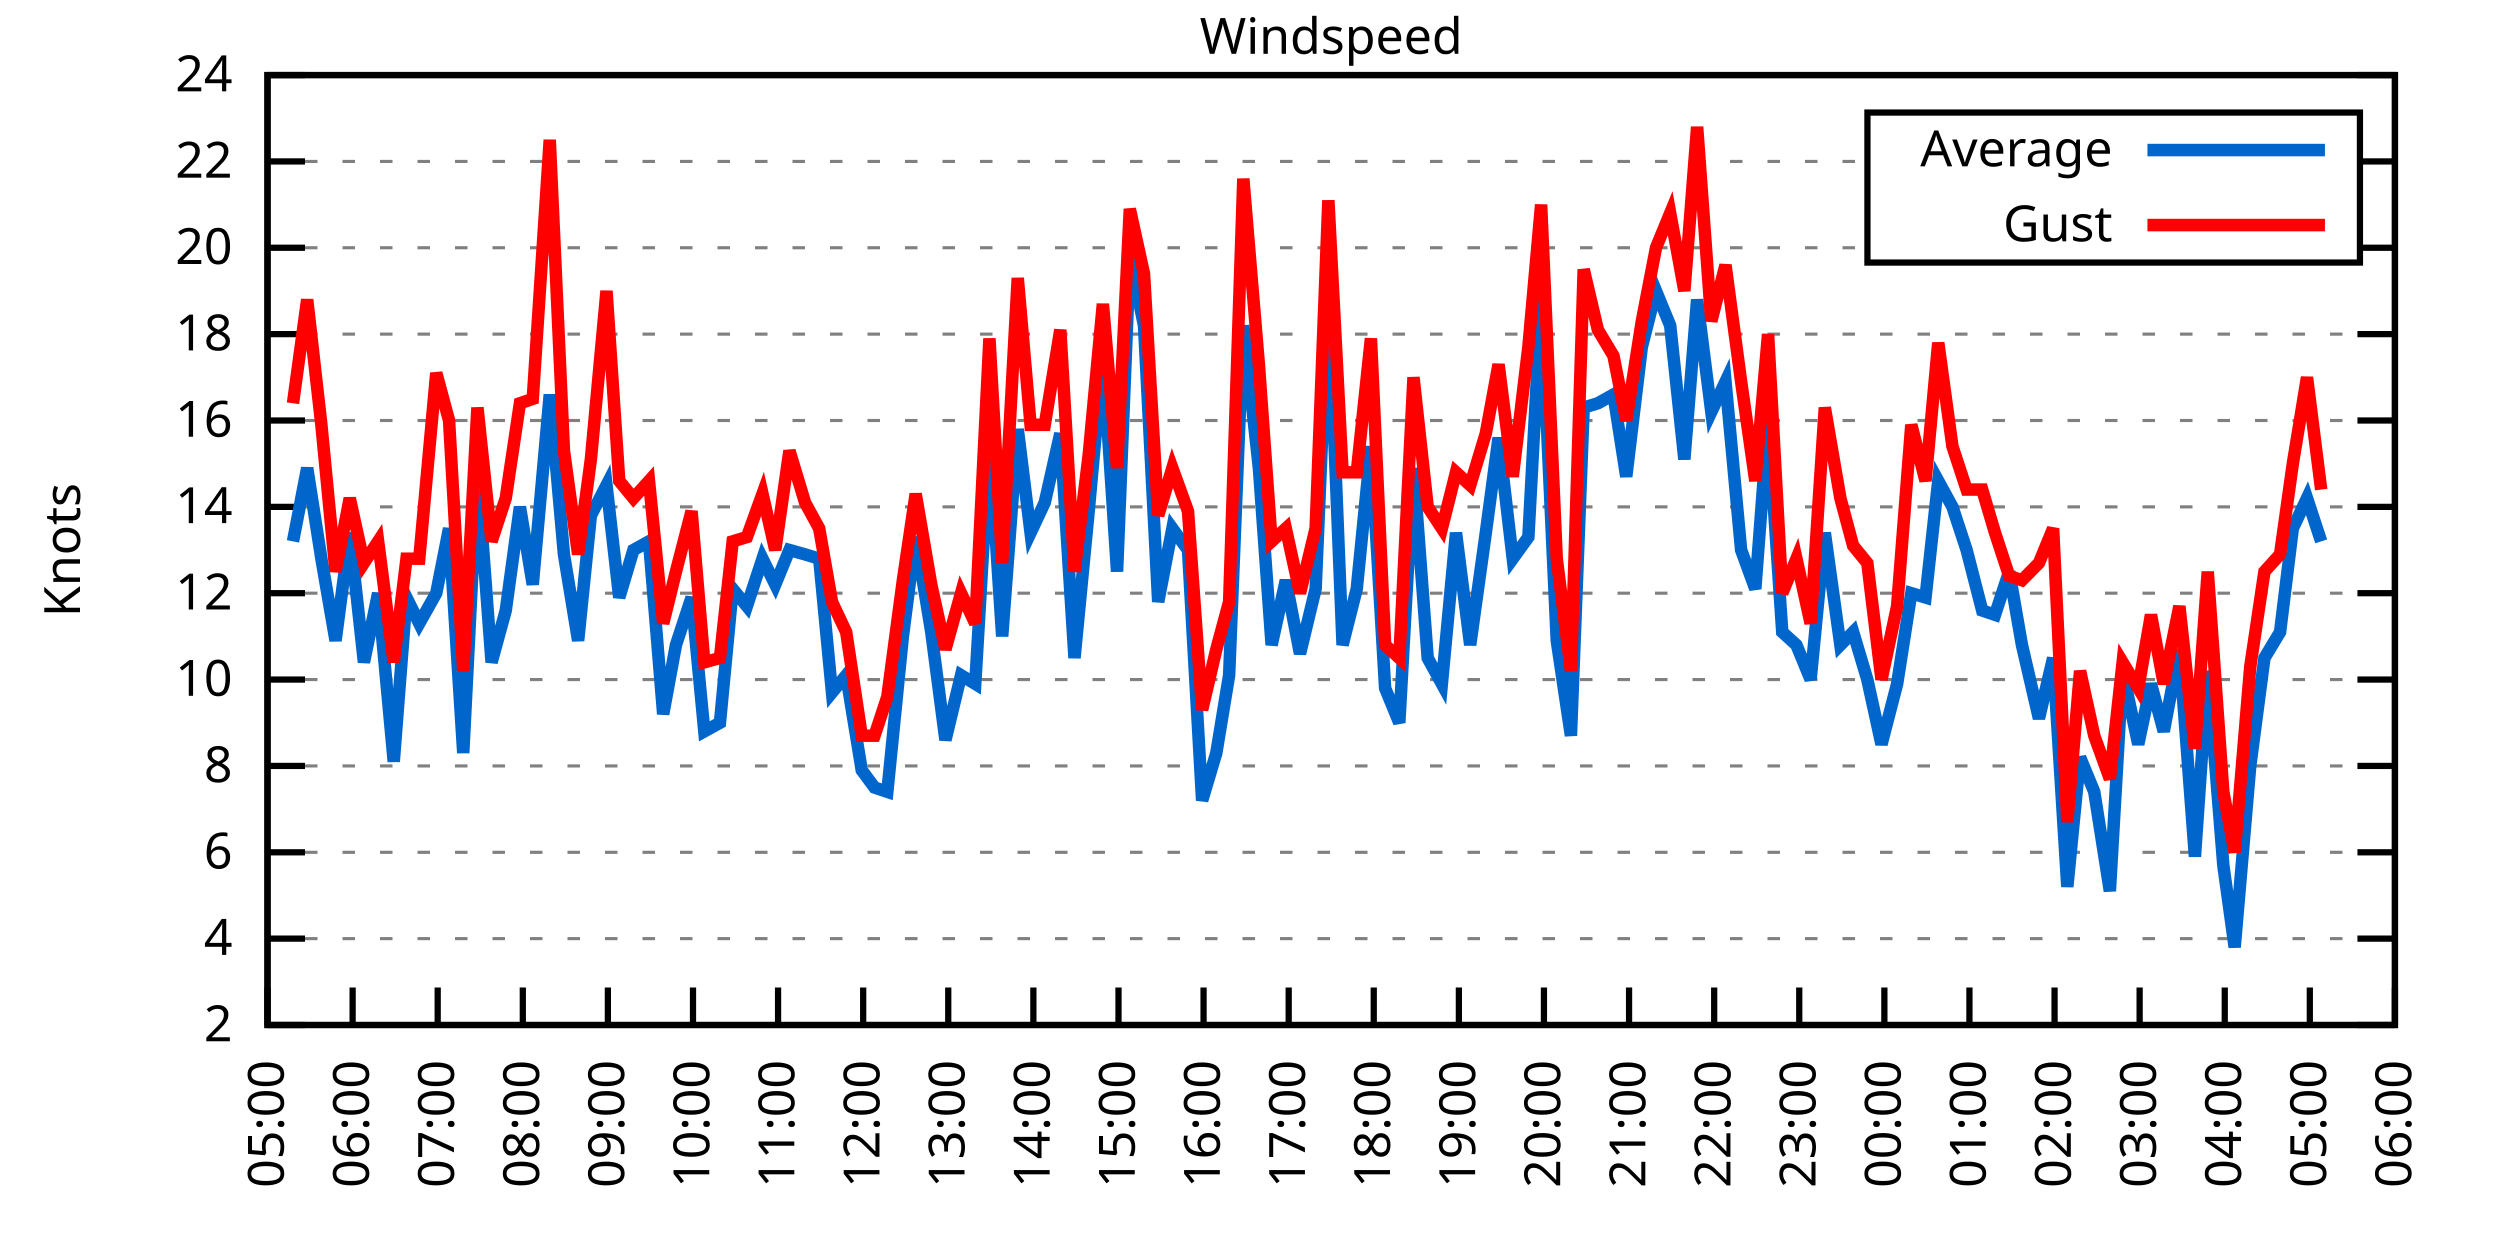
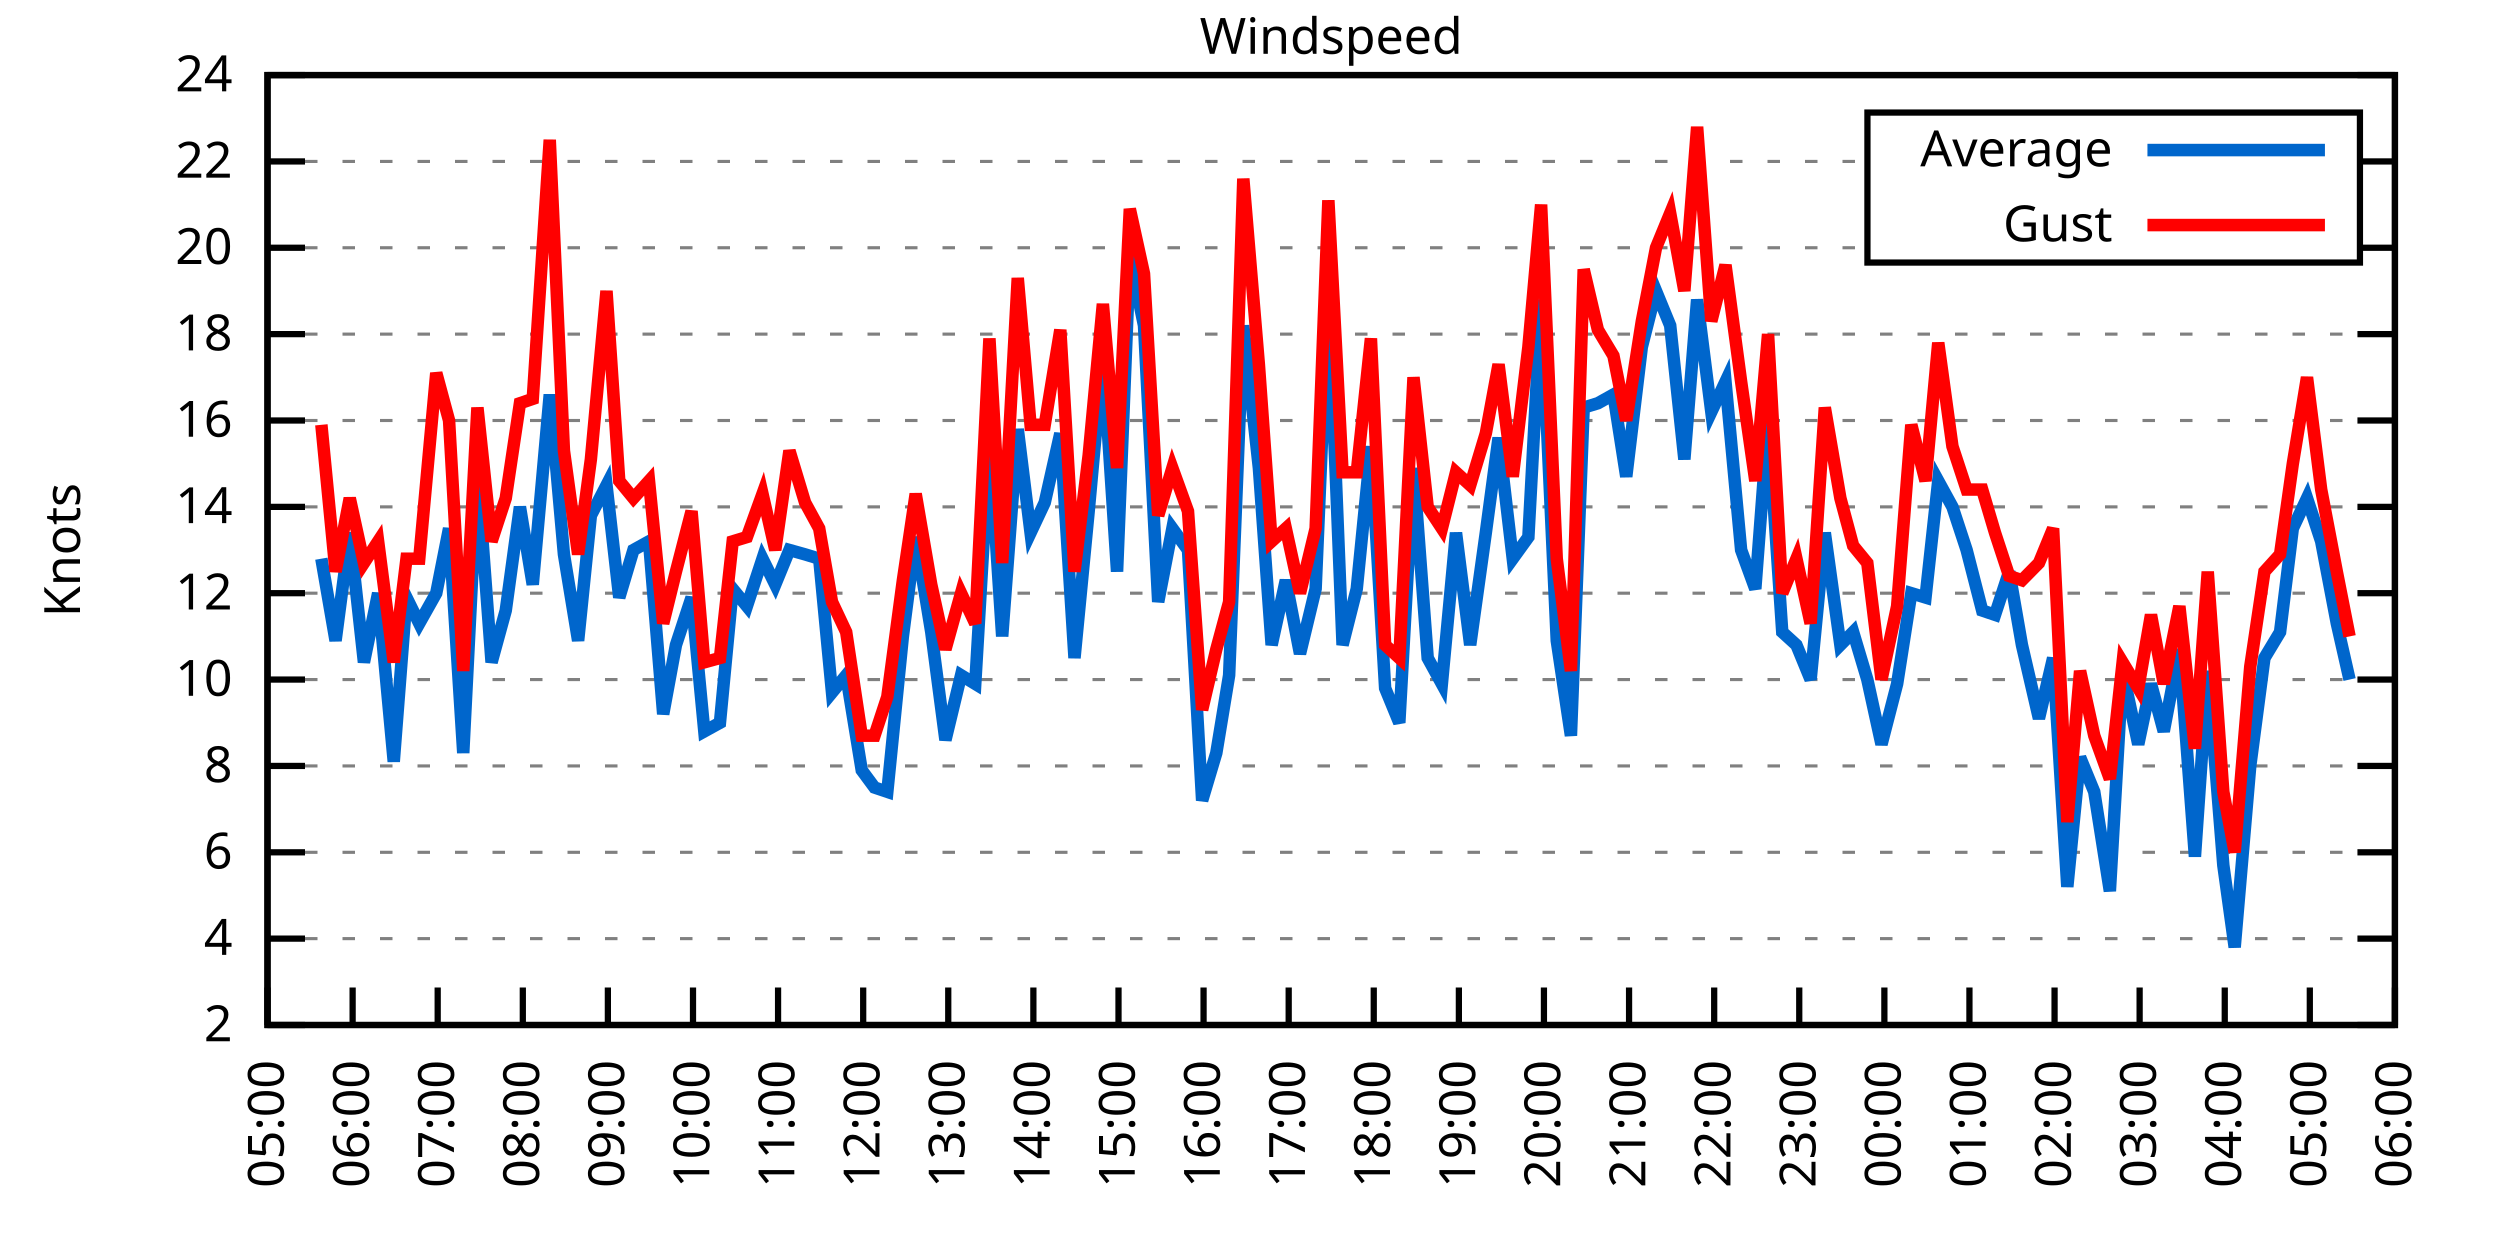
<svg xmlns="http://www.w3.org/2000/svg" xmlns:xlink="http://www.w3.org/1999/xlink" width="400" height="200" viewBox="0 0 400 200">
  <g id="gnuplot_canvas">
    <rect x="0" y="0" width="400" height="200" fill="none" />
    <defs>
      <circle id="gpDot" r="0.5" stroke-width="0.5" stroke="currentColor" />
      <path id="gpPt0" stroke-width="0.333" stroke="currentColor" d="M-1,0 h2 M0,-1 v2" />
      <path id="gpPt1" stroke-width="0.333" stroke="currentColor" d="M-1,-1 L1,1 M1,-1 L-1,1" />
      <path id="gpPt2" stroke-width="0.333" stroke="currentColor" d="M-1,0 L1,0 M0,-1 L0,1 M-1,-1 L1,1 M-1,1 L1,-1" />
      <rect id="gpPt3" stroke-width="0.333" stroke="currentColor" x="-1" y="-1" width="2" height="2" />
      <rect id="gpPt4" stroke-width="0.333" stroke="currentColor" fill="currentColor" x="-1" y="-1" width="2" height="2" />
      <circle id="gpPt5" stroke-width="0.333" stroke="currentColor" cx="0" cy="0" r="1" />
      <use xlink:href="#gpPt5" id="gpPt6" fill="currentColor" stroke="none" />
      <path id="gpPt7" stroke-width="0.333" stroke="currentColor" d="M0,-1.33 L-1.33,0.67 L1.33,0.67 z" />
      <use xlink:href="#gpPt7" id="gpPt8" fill="currentColor" stroke="none" />
      <use xlink:href="#gpPt7" id="gpPt9" stroke="currentColor" transform="rotate(180)" />
      <use xlink:href="#gpPt9" id="gpPt10" fill="currentColor" stroke="none" />
      <use xlink:href="#gpPt3" id="gpPt11" stroke="currentColor" transform="rotate(45)" />
      <use xlink:href="#gpPt11" id="gpPt12" fill="currentColor" stroke="none" />
      <path id="gpPt13" stroke-width="0.333" stroke="currentColor" d="M0,1.330 L1.265,0.411 L0.782,-1.067 L-0.782,-1.076 L-1.265,0.411 z" />
      <use xlink:href="#gpPt13" id="gpPt14" fill="currentColor" stroke="none" />
      <filter id="textbox" filterUnits="objectBoundingBox" x="0" y="0" height="1" width="1">
        <feFlood flood-color="white" flood-opacity="1" result="bgnd" />
        <feComposite in="SourceGraphic" in2="bgnd" operator="atop" />
      </filter>
      <filter id="greybox" filterUnits="objectBoundingBox" x="0" y="0" height="1" width="1">
        <feFlood flood-color="lightgrey" flood-opacity="1" result="grey" />
        <feComposite in="SourceGraphic" in2="grey" operator="atop" />
      </filter>
    </defs>
    <g fill="none" color="white" stroke="currentColor" stroke-width="1.00" stroke-linecap="butt" stroke-linejoin="miter">
</g>
    <g fill="none" color="black" stroke="currentColor" stroke-width="1.00" stroke-linecap="butt" stroke-linejoin="miter">
      <g stroke="none" shape-rendering="crispEdges">
        <polygon fill="rgb(255, 255, 255)" points="42.80,164.00 383.18,164.00 383.18,12.02 42.80,12.02 " />
      </g>
    </g>
    <g fill="none" color="black" stroke="currentColor" stroke-width="1.00" stroke-linecap="butt" stroke-linejoin="miter">
</g>
    <g fill="none" color="black" stroke="black" stroke-width="0.50" stroke-linecap="butt" stroke-linejoin="miter">
</g>
    <g fill="none" color="gray" stroke="currentColor" stroke-width="0.50" stroke-linecap="butt" stroke-linejoin="miter">
      <path stroke="gray" stroke-dasharray="2,4" class="gridline" d="M42.80,164.00 L383.19,164.00  " />
    </g>
    <g fill="none" color="gray" stroke="gray" stroke-width="1.00" stroke-linecap="butt" stroke-linejoin="miter">
</g>
    <g fill="none" color="black" stroke="currentColor" stroke-width="1.00" stroke-linecap="butt" stroke-linejoin="miter">
      <path stroke="black" d="M42.80,164.00 L48.80,164.00 M383.19,164.00 L377.19,164.00  " />
      <g transform="translate(37.20,166.60)" stroke="none" fill="black" font-family="Sans" font-size="8.00" text-anchor="end">
        <text>
          <tspan font-family="Sans"> 2</tspan>
        </text>
      </g>
    </g>
    <g fill="none" color="black" stroke="currentColor" stroke-width="1.00" stroke-linecap="butt" stroke-linejoin="miter">
</g>
    <g fill="none" color="black" stroke="black" stroke-width="0.50" stroke-linecap="butt" stroke-linejoin="miter">
</g>
    <g fill="none" color="gray" stroke="currentColor" stroke-width="0.50" stroke-linecap="butt" stroke-linejoin="miter">
      <path stroke="gray" stroke-dasharray="2,4" class="gridline" d="M42.80,150.18 L383.19,150.18  " />
    </g>
    <g fill="none" color="gray" stroke="gray" stroke-width="1.00" stroke-linecap="butt" stroke-linejoin="miter">
</g>
    <g fill="none" color="black" stroke="currentColor" stroke-width="1.00" stroke-linecap="butt" stroke-linejoin="miter">
      <path stroke="black" d="M42.80,150.18 L48.80,150.18 M383.19,150.18 L377.19,150.18  " />
      <g transform="translate(37.20,152.78)" stroke="none" fill="black" font-family="Sans" font-size="8.00" text-anchor="end">
        <text>
          <tspan font-family="Sans"> 4</tspan>
        </text>
      </g>
    </g>
    <g fill="none" color="black" stroke="currentColor" stroke-width="1.00" stroke-linecap="butt" stroke-linejoin="miter">
</g>
    <g fill="none" color="black" stroke="black" stroke-width="0.50" stroke-linecap="butt" stroke-linejoin="miter">
</g>
    <g fill="none" color="gray" stroke="currentColor" stroke-width="0.50" stroke-linecap="butt" stroke-linejoin="miter">
      <path stroke="gray" stroke-dasharray="2,4" class="gridline" d="M42.80,136.37 L383.19,136.37  " />
    </g>
    <g fill="none" color="gray" stroke="gray" stroke-width="1.00" stroke-linecap="butt" stroke-linejoin="miter">
</g>
    <g fill="none" color="black" stroke="currentColor" stroke-width="1.00" stroke-linecap="butt" stroke-linejoin="miter">
      <path stroke="black" d="M42.80,136.37 L48.80,136.37 M383.19,136.37 L377.19,136.37  " />
      <g transform="translate(37.20,138.97)" stroke="none" fill="black" font-family="Sans" font-size="8.00" text-anchor="end">
        <text>
          <tspan font-family="Sans"> 6</tspan>
        </text>
      </g>
    </g>
    <g fill="none" color="black" stroke="currentColor" stroke-width="1.00" stroke-linecap="butt" stroke-linejoin="miter">
</g>
    <g fill="none" color="black" stroke="black" stroke-width="0.50" stroke-linecap="butt" stroke-linejoin="miter">
</g>
    <g fill="none" color="gray" stroke="currentColor" stroke-width="0.50" stroke-linecap="butt" stroke-linejoin="miter">
      <path stroke="gray" stroke-dasharray="2,4" class="gridline" d="M42.80,122.55 L383.19,122.55  " />
    </g>
    <g fill="none" color="gray" stroke="gray" stroke-width="1.00" stroke-linecap="butt" stroke-linejoin="miter">
</g>
    <g fill="none" color="black" stroke="currentColor" stroke-width="1.00" stroke-linecap="butt" stroke-linejoin="miter">
      <path stroke="black" d="M42.80,122.55 L48.80,122.55 M383.19,122.55 L377.19,122.55  " />
      <g transform="translate(37.20,125.15)" stroke="none" fill="black" font-family="Sans" font-size="8.00" text-anchor="end">
        <text>
          <tspan font-family="Sans"> 8</tspan>
        </text>
      </g>
    </g>
    <g fill="none" color="black" stroke="currentColor" stroke-width="1.00" stroke-linecap="butt" stroke-linejoin="miter">
</g>
    <g fill="none" color="black" stroke="black" stroke-width="0.50" stroke-linecap="butt" stroke-linejoin="miter">
</g>
    <g fill="none" color="gray" stroke="currentColor" stroke-width="0.50" stroke-linecap="butt" stroke-linejoin="miter">
      <path stroke="gray" stroke-dasharray="2,4" class="gridline" d="M42.80,108.73 L383.19,108.73  " />
    </g>
    <g fill="none" color="gray" stroke="gray" stroke-width="1.00" stroke-linecap="butt" stroke-linejoin="miter">
</g>
    <g fill="none" color="black" stroke="currentColor" stroke-width="1.00" stroke-linecap="butt" stroke-linejoin="miter">
      <path stroke="black" d="M42.80,108.73 L48.80,108.73 M383.19,108.73 L377.19,108.73  " />
      <g transform="translate(37.20,111.33)" stroke="none" fill="black" font-family="Sans" font-size="8.00" text-anchor="end">
        <text>
          <tspan font-family="Sans"> 10</tspan>
        </text>
      </g>
    </g>
    <g fill="none" color="black" stroke="currentColor" stroke-width="1.00" stroke-linecap="butt" stroke-linejoin="miter">
</g>
    <g fill="none" color="black" stroke="black" stroke-width="0.50" stroke-linecap="butt" stroke-linejoin="miter">
</g>
    <g fill="none" color="gray" stroke="currentColor" stroke-width="0.50" stroke-linecap="butt" stroke-linejoin="miter">
      <path stroke="gray" stroke-dasharray="2,4" class="gridline" d="M42.80,94.91 L383.19,94.91  " />
    </g>
    <g fill="none" color="gray" stroke="gray" stroke-width="1.00" stroke-linecap="butt" stroke-linejoin="miter">
</g>
    <g fill="none" color="black" stroke="currentColor" stroke-width="1.00" stroke-linecap="butt" stroke-linejoin="miter">
      <path stroke="black" d="M42.80,94.91 L48.80,94.91 M383.19,94.91 L377.19,94.91  " />
      <g transform="translate(37.20,97.51)" stroke="none" fill="black" font-family="Sans" font-size="8.00" text-anchor="end">
        <text>
          <tspan font-family="Sans"> 12</tspan>
        </text>
      </g>
    </g>
    <g fill="none" color="black" stroke="currentColor" stroke-width="1.00" stroke-linecap="butt" stroke-linejoin="miter">
</g>
    <g fill="none" color="black" stroke="black" stroke-width="0.50" stroke-linecap="butt" stroke-linejoin="miter">
</g>
    <g fill="none" color="gray" stroke="currentColor" stroke-width="0.50" stroke-linecap="butt" stroke-linejoin="miter">
      <path stroke="gray" stroke-dasharray="2,4" class="gridline" d="M42.80,81.10 L383.19,81.10  " />
    </g>
    <g fill="none" color="gray" stroke="gray" stroke-width="1.00" stroke-linecap="butt" stroke-linejoin="miter">
</g>
    <g fill="none" color="black" stroke="currentColor" stroke-width="1.00" stroke-linecap="butt" stroke-linejoin="miter">
      <path stroke="black" d="M42.80,81.10 L48.80,81.10 M383.19,81.10 L377.19,81.10  " />
      <g transform="translate(37.20,83.70)" stroke="none" fill="black" font-family="Sans" font-size="8.00" text-anchor="end">
        <text>
          <tspan font-family="Sans"> 14</tspan>
        </text>
      </g>
    </g>
    <g fill="none" color="black" stroke="currentColor" stroke-width="1.00" stroke-linecap="butt" stroke-linejoin="miter">
</g>
    <g fill="none" color="black" stroke="black" stroke-width="0.50" stroke-linecap="butt" stroke-linejoin="miter">
</g>
    <g fill="none" color="gray" stroke="currentColor" stroke-width="0.50" stroke-linecap="butt" stroke-linejoin="miter">
      <path stroke="gray" stroke-dasharray="2,4" class="gridline" d="M42.80,67.28 L383.19,67.28  " />
    </g>
    <g fill="none" color="gray" stroke="gray" stroke-width="1.00" stroke-linecap="butt" stroke-linejoin="miter">
</g>
    <g fill="none" color="black" stroke="currentColor" stroke-width="1.00" stroke-linecap="butt" stroke-linejoin="miter">
      <path stroke="black" d="M42.80,67.28 L48.80,67.28 M383.19,67.28 L377.19,67.28  " />
      <g transform="translate(37.20,69.88)" stroke="none" fill="black" font-family="Sans" font-size="8.00" text-anchor="end">
        <text>
          <tspan font-family="Sans"> 16</tspan>
        </text>
      </g>
    </g>
    <g fill="none" color="black" stroke="currentColor" stroke-width="1.00" stroke-linecap="butt" stroke-linejoin="miter">
</g>
    <g fill="none" color="black" stroke="black" stroke-width="0.50" stroke-linecap="butt" stroke-linejoin="miter">
</g>
    <g fill="none" color="gray" stroke="currentColor" stroke-width="0.50" stroke-linecap="butt" stroke-linejoin="miter">
      <path stroke="gray" stroke-dasharray="2,4" class="gridline" d="M42.80,53.46 L383.19,53.46  " />
    </g>
    <g fill="none" color="gray" stroke="gray" stroke-width="1.00" stroke-linecap="butt" stroke-linejoin="miter">
</g>
    <g fill="none" color="black" stroke="currentColor" stroke-width="1.00" stroke-linecap="butt" stroke-linejoin="miter">
      <path stroke="black" d="M42.80,53.46 L48.80,53.46 M383.19,53.46 L377.19,53.46  " />
      <g transform="translate(37.20,56.06)" stroke="none" fill="black" font-family="Sans" font-size="8.00" text-anchor="end">
        <text>
          <tspan font-family="Sans"> 18</tspan>
        </text>
      </g>
    </g>
    <g fill="none" color="black" stroke="currentColor" stroke-width="1.00" stroke-linecap="butt" stroke-linejoin="miter">
</g>
    <g fill="none" color="black" stroke="black" stroke-width="0.50" stroke-linecap="butt" stroke-linejoin="miter">
</g>
    <g fill="none" color="gray" stroke="currentColor" stroke-width="0.50" stroke-linecap="butt" stroke-linejoin="miter">
      <path stroke="gray" stroke-dasharray="2,4" class="gridline" d="M42.80,39.64 L298.79,39.64 M377.59,39.64 L383.19,39.64  " />
    </g>
    <g fill="none" color="gray" stroke="gray" stroke-width="1.00" stroke-linecap="butt" stroke-linejoin="miter">
</g>
    <g fill="none" color="black" stroke="currentColor" stroke-width="1.00" stroke-linecap="butt" stroke-linejoin="miter">
      <path stroke="black" d="M42.80,39.64 L48.80,39.64 M383.19,39.64 L377.19,39.64  " />
      <g transform="translate(37.20,42.24)" stroke="none" fill="black" font-family="Sans" font-size="8.00" text-anchor="end">
        <text>
          <tspan font-family="Sans"> 20</tspan>
        </text>
      </g>
    </g>
    <g fill="none" color="black" stroke="currentColor" stroke-width="1.00" stroke-linecap="butt" stroke-linejoin="miter">
</g>
    <g fill="none" color="black" stroke="black" stroke-width="0.50" stroke-linecap="butt" stroke-linejoin="miter">
</g>
    <g fill="none" color="gray" stroke="currentColor" stroke-width="0.50" stroke-linecap="butt" stroke-linejoin="miter">
      <path stroke="gray" stroke-dasharray="2,4" class="gridline" d="M42.80,25.83 L298.79,25.83 M377.59,25.83 L383.19,25.83  " />
    </g>
    <g fill="none" color="gray" stroke="gray" stroke-width="1.00" stroke-linecap="butt" stroke-linejoin="miter">
</g>
    <g fill="none" color="black" stroke="currentColor" stroke-width="1.00" stroke-linecap="butt" stroke-linejoin="miter">
      <path stroke="black" d="M42.80,25.83 L48.80,25.83 M383.19,25.83 L377.19,25.83  " />
      <g transform="translate(37.20,28.43)" stroke="none" fill="black" font-family="Sans" font-size="8.00" text-anchor="end">
        <text>
          <tspan font-family="Sans"> 22</tspan>
        </text>
      </g>
    </g>
    <g fill="none" color="black" stroke="currentColor" stroke-width="1.00" stroke-linecap="butt" stroke-linejoin="miter">
</g>
    <g fill="none" color="black" stroke="black" stroke-width="0.50" stroke-linecap="butt" stroke-linejoin="miter">
</g>
    <g fill="none" color="gray" stroke="currentColor" stroke-width="0.50" stroke-linecap="butt" stroke-linejoin="miter">
      <path stroke="gray" stroke-dasharray="2,4" class="gridline" d="M42.80,12.01 L383.19,12.01  " />
    </g>
    <g fill="none" color="gray" stroke="gray" stroke-width="1.00" stroke-linecap="butt" stroke-linejoin="miter">
</g>
    <g fill="none" color="black" stroke="currentColor" stroke-width="1.00" stroke-linecap="butt" stroke-linejoin="miter">
      <path stroke="black" d="M42.80,12.01 L48.80,12.01 M383.19,12.01 L377.19,12.01  " />
      <g transform="translate(37.20,14.61)" stroke="none" fill="black" font-family="Sans" font-size="8.00" text-anchor="end">
        <text>
          <tspan font-family="Sans"> 24</tspan>
        </text>
      </g>
    </g>
    <g fill="none" color="black" stroke="currentColor" stroke-width="1.00" stroke-linecap="butt" stroke-linejoin="miter">
      <path stroke="black" d="M42.80,164.00 L42.80,158.00  " />
      <g transform="translate(45.40,169.60) rotate(270.00)" stroke="none" fill="black" font-family="Sans" font-size="8.00" text-anchor="end">
        <text>
          <tspan font-family="Sans">05:00</tspan>
        </text>
      </g>
    </g>
    <g fill="none" color="black" stroke="currentColor" stroke-width="1.00" stroke-linecap="butt" stroke-linejoin="miter">
      <path stroke="black" d="M56.42,164.00 L56.42,158.00  " />
      <g transform="translate(59.02,169.60) rotate(270.00)" stroke="none" fill="black" font-family="Sans" font-size="8.00" text-anchor="end">
        <text>
          <tspan font-family="Sans">06:00</tspan>
        </text>
      </g>
    </g>
    <g fill="none" color="black" stroke="currentColor" stroke-width="1.00" stroke-linecap="butt" stroke-linejoin="miter">
      <path stroke="black" d="M70.03,164.00 L70.03,158.00  " />
      <g transform="translate(72.63,169.60) rotate(270.00)" stroke="none" fill="black" font-family="Sans" font-size="8.00" text-anchor="end">
        <text>
          <tspan font-family="Sans">07:00</tspan>
        </text>
      </g>
    </g>
    <g fill="none" color="black" stroke="currentColor" stroke-width="1.00" stroke-linecap="butt" stroke-linejoin="miter">
      <path stroke="black" d="M83.65,164.00 L83.65,158.00  " />
      <g transform="translate(86.25,169.60) rotate(270.00)" stroke="none" fill="black" font-family="Sans" font-size="8.00" text-anchor="end">
        <text>
          <tspan font-family="Sans">08:00</tspan>
        </text>
      </g>
    </g>
    <g fill="none" color="black" stroke="currentColor" stroke-width="1.00" stroke-linecap="butt" stroke-linejoin="miter">
      <path stroke="black" d="M97.26,164.00 L97.26,158.00  " />
      <g transform="translate(99.86,169.60) rotate(270.00)" stroke="none" fill="black" font-family="Sans" font-size="8.00" text-anchor="end">
        <text>
          <tspan font-family="Sans">09:00</tspan>
        </text>
      </g>
    </g>
    <g fill="none" color="black" stroke="currentColor" stroke-width="1.00" stroke-linecap="butt" stroke-linejoin="miter">
      <path stroke="black" d="M110.88,164.00 L110.88,158.00  " />
      <g transform="translate(113.48,169.60) rotate(270.00)" stroke="none" fill="black" font-family="Sans" font-size="8.00" text-anchor="end">
        <text>
          <tspan font-family="Sans">10:00</tspan>
        </text>
      </g>
    </g>
    <g fill="none" color="black" stroke="currentColor" stroke-width="1.00" stroke-linecap="butt" stroke-linejoin="miter">
      <path stroke="black" d="M124.49,164.00 L124.49,158.00  " />
      <g transform="translate(127.09,169.60) rotate(270.00)" stroke="none" fill="black" font-family="Sans" font-size="8.00" text-anchor="end">
        <text>
          <tspan font-family="Sans">11:00</tspan>
        </text>
      </g>
    </g>
    <g fill="none" color="black" stroke="currentColor" stroke-width="1.00" stroke-linecap="butt" stroke-linejoin="miter">
      <path stroke="black" d="M138.11,164.00 L138.11,158.00  " />
      <g transform="translate(140.71,169.60) rotate(270.00)" stroke="none" fill="black" font-family="Sans" font-size="8.00" text-anchor="end">
        <text>
          <tspan font-family="Sans">12:00</tspan>
        </text>
      </g>
    </g>
    <g fill="none" color="black" stroke="currentColor" stroke-width="1.00" stroke-linecap="butt" stroke-linejoin="miter">
      <path stroke="black" d="M151.72,164.00 L151.72,158.00  " />
      <g transform="translate(154.32,169.60) rotate(270.00)" stroke="none" fill="black" font-family="Sans" font-size="8.00" text-anchor="end">
        <text>
          <tspan font-family="Sans">13:00</tspan>
        </text>
      </g>
    </g>
    <g fill="none" color="black" stroke="currentColor" stroke-width="1.00" stroke-linecap="butt" stroke-linejoin="miter">
      <path stroke="black" d="M165.34,164.00 L165.34,158.00  " />
      <g transform="translate(167.94,169.60) rotate(270.00)" stroke="none" fill="black" font-family="Sans" font-size="8.00" text-anchor="end">
        <text>
          <tspan font-family="Sans">14:00</tspan>
        </text>
      </g>
    </g>
    <g fill="none" color="black" stroke="currentColor" stroke-width="1.00" stroke-linecap="butt" stroke-linejoin="miter">
      <path stroke="black" d="M178.96,164.00 L178.96,158.00  " />
      <g transform="translate(181.56,169.60) rotate(270.00)" stroke="none" fill="black" font-family="Sans" font-size="8.00" text-anchor="end">
        <text>
          <tspan font-family="Sans">15:00</tspan>
        </text>
      </g>
    </g>
    <g fill="none" color="black" stroke="currentColor" stroke-width="1.00" stroke-linecap="butt" stroke-linejoin="miter">
      <path stroke="black" d="M192.57,164.00 L192.57,158.00  " />
      <g transform="translate(195.17,169.60) rotate(270.00)" stroke="none" fill="black" font-family="Sans" font-size="8.00" text-anchor="end">
        <text>
          <tspan font-family="Sans">16:00</tspan>
        </text>
      </g>
    </g>
    <g fill="none" color="black" stroke="currentColor" stroke-width="1.00" stroke-linecap="butt" stroke-linejoin="miter">
      <path stroke="black" d="M206.19,164.00 L206.19,158.00  " />
      <g transform="translate(208.79,169.60) rotate(270.00)" stroke="none" fill="black" font-family="Sans" font-size="8.00" text-anchor="end">
        <text>
          <tspan font-family="Sans">17:00</tspan>
        </text>
      </g>
    </g>
    <g fill="none" color="black" stroke="currentColor" stroke-width="1.00" stroke-linecap="butt" stroke-linejoin="miter">
      <path stroke="black" d="M219.80,164.00 L219.80,158.00  " />
      <g transform="translate(222.40,169.60) rotate(270.00)" stroke="none" fill="black" font-family="Sans" font-size="8.00" text-anchor="end">
        <text>
          <tspan font-family="Sans">18:00</tspan>
        </text>
      </g>
    </g>
    <g fill="none" color="black" stroke="currentColor" stroke-width="1.00" stroke-linecap="butt" stroke-linejoin="miter">
      <path stroke="black" d="M233.42,164.00 L233.42,158.00  " />
      <g transform="translate(236.02,169.60) rotate(270.00)" stroke="none" fill="black" font-family="Sans" font-size="8.00" text-anchor="end">
        <text>
          <tspan font-family="Sans">19:00</tspan>
        </text>
      </g>
    </g>
    <g fill="none" color="black" stroke="currentColor" stroke-width="1.00" stroke-linecap="butt" stroke-linejoin="miter">
      <path stroke="black" d="M247.03,164.00 L247.03,158.00  " />
      <g transform="translate(249.63,169.60) rotate(270.00)" stroke="none" fill="black" font-family="Sans" font-size="8.00" text-anchor="end">
        <text>
          <tspan font-family="Sans">20:00</tspan>
        </text>
      </g>
    </g>
    <g fill="none" color="black" stroke="currentColor" stroke-width="1.00" stroke-linecap="butt" stroke-linejoin="miter">
      <path stroke="black" d="M260.65,164.00 L260.65,158.00  " />
      <g transform="translate(263.25,169.60) rotate(270.00)" stroke="none" fill="black" font-family="Sans" font-size="8.00" text-anchor="end">
        <text>
          <tspan font-family="Sans">21:00</tspan>
        </text>
      </g>
    </g>
    <g fill="none" color="black" stroke="currentColor" stroke-width="1.00" stroke-linecap="butt" stroke-linejoin="miter">
      <path stroke="black" d="M274.27,164.00 L274.27,158.00  " />
      <g transform="translate(276.87,169.60) rotate(270.00)" stroke="none" fill="black" font-family="Sans" font-size="8.00" text-anchor="end">
        <text>
          <tspan font-family="Sans">22:00</tspan>
        </text>
      </g>
    </g>
    <g fill="none" color="black" stroke="currentColor" stroke-width="1.00" stroke-linecap="butt" stroke-linejoin="miter">
      <path stroke="black" d="M287.88,164.00 L287.88,158.00  " />
      <g transform="translate(290.48,169.60) rotate(270.00)" stroke="none" fill="black" font-family="Sans" font-size="8.00" text-anchor="end">
        <text>
          <tspan font-family="Sans">23:00</tspan>
        </text>
      </g>
    </g>
    <g fill="none" color="black" stroke="currentColor" stroke-width="1.00" stroke-linecap="butt" stroke-linejoin="miter">
      <path stroke="black" d="M301.50,164.00 L301.50,158.00  " />
      <g transform="translate(304.10,169.60) rotate(270.00)" stroke="none" fill="black" font-family="Sans" font-size="8.00" text-anchor="end">
        <text>
          <tspan font-family="Sans">00:00</tspan>
        </text>
      </g>
    </g>
    <g fill="none" color="black" stroke="currentColor" stroke-width="1.00" stroke-linecap="butt" stroke-linejoin="miter">
      <path stroke="black" d="M315.11,164.00 L315.11,158.00  " />
      <g transform="translate(317.71,169.60) rotate(270.00)" stroke="none" fill="black" font-family="Sans" font-size="8.00" text-anchor="end">
        <text>
          <tspan font-family="Sans">01:00</tspan>
        </text>
      </g>
    </g>
    <g fill="none" color="black" stroke="currentColor" stroke-width="1.00" stroke-linecap="butt" stroke-linejoin="miter">
      <path stroke="black" d="M328.73,164.00 L328.73,158.00  " />
      <g transform="translate(331.33,169.60) rotate(270.00)" stroke="none" fill="black" font-family="Sans" font-size="8.00" text-anchor="end">
        <text>
          <tspan font-family="Sans">02:00</tspan>
        </text>
      </g>
    </g>
    <g fill="none" color="black" stroke="currentColor" stroke-width="1.00" stroke-linecap="butt" stroke-linejoin="miter">
      <path stroke="black" d="M342.34,164.00 L342.34,158.00  " />
      <g transform="translate(344.94,169.60) rotate(270.00)" stroke="none" fill="black" font-family="Sans" font-size="8.00" text-anchor="end">
        <text>
          <tspan font-family="Sans">03:00</tspan>
        </text>
      </g>
    </g>
    <g fill="none" color="black" stroke="currentColor" stroke-width="1.00" stroke-linecap="butt" stroke-linejoin="miter">
      <path stroke="black" d="M355.96,164.00 L355.96,158.00  " />
      <g transform="translate(358.56,169.60) rotate(270.00)" stroke="none" fill="black" font-family="Sans" font-size="8.00" text-anchor="end">
        <text>
          <tspan font-family="Sans">04:00</tspan>
        </text>
      </g>
    </g>
    <g fill="none" color="black" stroke="currentColor" stroke-width="1.00" stroke-linecap="butt" stroke-linejoin="miter">
      <path stroke="black" d="M369.57,164.00 L369.57,158.00  " />
      <g transform="translate(372.17,169.60) rotate(270.00)" stroke="none" fill="black" font-family="Sans" font-size="8.00" text-anchor="end">
        <text>
          <tspan font-family="Sans">05:00</tspan>
        </text>
      </g>
    </g>
    <g fill="none" color="black" stroke="currentColor" stroke-width="1.00" stroke-linecap="butt" stroke-linejoin="miter">
      <path stroke="black" d="M383.19,164.00 L383.19,158.00  " />
      <g transform="translate(385.79,169.60) rotate(270.00)" stroke="none" fill="black" font-family="Sans" font-size="8.00" text-anchor="end">
        <text>
          <tspan font-family="Sans">06:00</tspan>
        </text>
      </g>
    </g>
    <g fill="none" color="black" stroke="currentColor" stroke-width="1.00" stroke-linecap="butt" stroke-linejoin="miter">
</g>
    <g fill="none" color="black" stroke="currentColor" stroke-width="1.00" stroke-linecap="butt" stroke-linejoin="miter">
      <path stroke="black" d="M42.80,12.01 L42.80,164.00 L383.19,164.00 L383.19,12.01 L42.80,12.01 Z  " />
    </g>
    <g fill="none" color="black" stroke="currentColor" stroke-width="1.00" stroke-linecap="butt" stroke-linejoin="miter">
</g>
    <g fill="none" color="black" stroke="currentColor" stroke-width="1.00" stroke-linecap="butt" stroke-linejoin="miter">
      <path stroke="black" d="M298.79,42.01 L298.79,18.01 L377.59,18.01 L377.59,42.01 L298.79,42.01 Z  " />
    </g>
    <g id="Windspeed_plot_1">
      <g fill="none" color="white" stroke="black" stroke-width="2.00" stroke-linecap="butt" stroke-linejoin="miter">
</g>
      <g fill="none" color="black" stroke="currentColor" stroke-width="2.00" stroke-linecap="butt" stroke-linejoin="miter">
        <g transform="translate(337.99,26.61)" stroke="none" fill="black" font-family="Sans" font-size="8.00" text-anchor="end">
          <text>
            <tspan font-family="Sans">Average</tspan>
          </text>
        </g>
      </g>
      <g fill="none" color="black" stroke="currentColor" stroke-width="2.00" stroke-linecap="butt" stroke-linejoin="miter">
-         <path stroke="rgb(  0, 102, 204)" d="M343.59,24.01 L371.99,24.01 M46.88,86.62 L49.15,74.88 L51.42,89.39 L53.69,102.51 L55.96,85.24 L58.23,105.97   L60.50,94.91 L63.00,121.86 L65.04,95.60 L67.08,99.75 L69.80,94.91 L71.85,84.55 L74.12,120.48 L76.39,75.57   L78.65,105.97 L80.92,97.68 L83.19,81.10 L85.24,93.53 L87.96,63.13 L90.23,88.70 L92.50,102.51 L94.54,82.48   L97.04,77.64 L99.08,95.60 L101.35,88.00 L103.84,86.62 L106.11,114.26 L108.15,103.20 L110.65,95.60 L112.69,117.02   L115.19,115.64 L117.23,94.22 L119.50,96.99 L122.00,89.39 L124.04,93.53 L126.31,88.00 L128.81,88.70 L131.07,89.39   L133.12,110.80 L135.39,108.04 L137.88,123.24 L139.92,126.00 L141.97,126.69 L144.46,101.82 L146.51,85.93 L149.00,101.13   L151.27,118.40 L153.77,108.04 L156.04,109.42 L158.31,70.73 L160.35,101.82 L162.84,68.66 L164.89,85.24 L167.16,80.41   L169.65,69.35 L171.92,105.28 L174.19,81.79 L176.46,56.92 L178.73,91.46 L180.77,41.03 L183.04,52.08 L185.31,96.30   L187.58,84.55 L190.08,88.00 L192.34,128.08 L194.61,120.48 L196.66,108.04 L198.93,52.08 L201.42,74.88 L203.46,103.20   L205.73,92.84 L208.00,104.59 L210.50,94.22 L212.54,46.55 L214.81,103.20 L217.08,94.22 L219.35,71.42 L221.62,110.11   L223.89,115.64 L226.16,74.88 L228.43,105.28 L230.70,109.42 L232.96,85.24 L235.23,103.20 L237.73,85.24 L239.77,70.04   L242.04,89.39 L244.54,85.93 L246.58,47.93 L249.08,102.51 L251.35,117.71 L253.39,65.21 L255.66,64.52 L258.15,63.13   L260.20,76.26 L262.69,55.53 L264.96,46.55 L267.23,52.08 L269.50,73.50 L271.54,47.93 L273.81,65.90 L276.08,61.06   L278.58,88.00 L280.85,94.22 L282.89,67.28 L285.16,101.13 L287.43,103.20 L289.70,108.73 L291.97,85.24 L294.46,103.20   L296.50,101.13 L298.77,108.73 L301.04,119.09 L303.54,109.42 L305.81,94.91 L308.08,95.60 L310.12,76.95 L312.39,81.10   L314.66,88.00 L317.15,97.68 L319.20,98.37 L321.47,91.46 L323.51,103.20 L326.23,114.95 L328.50,105.28 L330.77,141.89   L332.81,121.17 L335.08,126.69 L337.58,142.58 L339.62,107.35 L342.12,119.09 L344.16,109.42 L346.20,117.02 L348.70,103.89   L351.19,137.06 L353.24,107.35 L355.73,138.44 L357.55,151.56 L360.04,122.55 L362.31,105.28 L364.81,101.13 L366.85,84.55   L369.12,79.71 L371.39,86.62  " />
+         <path stroke="rgb(  0, 102, 204)" d="M343.59,24.01 L371.99,24.01 M51.42,89.39 L53.69,102.51 L55.96,85.24 L58.23,105.97 L60.50,94.91 L63.00,121.86   L65.04,95.60 L67.08,99.75 L69.80,94.91 L71.85,84.55 L74.12,120.48 L76.39,75.57 L78.65,105.97 L80.92,97.68   L83.19,81.10 L85.24,93.53 L87.96,63.13 L90.23,88.70 L92.50,102.51 L94.54,82.48 L97.04,77.64 L99.08,95.60   L101.35,88.00 L103.84,86.62 L106.11,114.26 L108.15,103.20 L110.65,95.60 L112.69,117.02 L115.19,115.64 L117.23,94.22   L119.50,96.99 L122.00,89.39 L124.04,93.53 L126.31,88.00 L128.81,88.70 L131.07,89.39 L133.12,110.80 L135.39,108.04   L137.88,123.24 L139.92,126.00 L141.97,126.69 L144.46,101.82 L146.51,85.93 L149.00,101.13 L151.27,118.40 L153.77,108.04   L156.04,109.42 L158.31,70.73 L160.35,101.82 L162.84,68.66 L164.89,85.24 L167.16,80.41 L169.65,69.35 L171.92,105.28   L174.19,81.79 L176.46,56.92 L178.73,91.46 L180.77,41.03 L183.04,52.08 L185.31,96.30 L187.58,84.55 L190.08,88.00   L192.34,128.08 L194.61,120.48 L196.66,108.04 L198.93,52.08 L201.42,74.88 L203.46,103.20 L205.73,92.84 L208.00,104.59   L210.50,94.22 L212.54,46.55 L214.81,103.20 L217.08,94.22 L219.35,71.42 L221.62,110.11 L223.89,115.64 L226.16,74.88   L228.43,105.28 L230.70,109.42 L232.96,85.24 L235.23,103.20 L237.73,85.24 L239.77,70.04 L242.04,89.39 L244.54,85.93   L246.58,47.93 L249.08,102.51 L251.35,117.71 L253.39,65.21 L255.66,64.52 L258.15,63.13 L260.20,76.26 L262.69,55.53   L264.96,46.55 L267.23,52.08 L269.50,73.50 L271.54,47.93 L273.81,65.90 L276.08,61.06 L278.58,88.00 L280.85,94.22   L282.89,67.28 L285.16,101.13 L287.43,103.20 L289.70,108.73 L291.97,85.24 L294.46,103.20 L296.50,101.13 L298.77,108.73   L301.04,119.09 L303.54,109.42 L305.81,94.91 L308.08,95.60 L310.12,76.95 L312.39,81.10 L314.66,88.00 L317.15,97.68   L319.20,98.37 L321.47,91.46 L323.51,103.20 L326.23,114.95 L328.50,105.28 L330.77,141.89 L332.81,121.17 L335.08,126.69   L337.58,142.58 L339.62,107.35 L342.12,119.09 L344.16,109.42 L346.20,117.02 L348.70,103.89 L351.19,137.06 L353.24,107.35   L355.73,138.44 L357.55,151.56 L360.04,122.55 L362.31,105.28 L364.81,101.13 L366.85,84.55 L369.12,79.71 L371.39,86.62   L373.89,99.75 L375.93,108.73  " />
      </g>
    </g>
    <g id="Windspeed_plot_2">
      <g fill="none" color="black" stroke="currentColor" stroke-width="2.00" stroke-linecap="butt" stroke-linejoin="miter">
        <g transform="translate(337.99,38.61)" stroke="none" fill="black" font-family="Sans" font-size="8.00" text-anchor="end">
          <text>
            <tspan font-family="Sans">Gust</tspan>
          </text>
        </g>
      </g>
      <g fill="none" color="black" stroke="currentColor" stroke-width="2.00" stroke-linecap="butt" stroke-linejoin="miter">
-         <path stroke="rgb(255,   0,   0)" d="M343.59,36.01 L371.99,36.01 M46.88,64.52 L49.15,47.93 L51.42,67.97 L53.69,91.46 L55.96,79.71 L58.23,90.08   L60.50,86.62 L63.00,105.97 L65.04,89.39 L67.08,89.39 L69.80,59.68 L71.85,67.28 L74.12,107.35 L76.39,65.21   L78.65,86.62 L80.92,79.71 L83.19,64.52 L85.24,63.82 L87.96,22.37 L90.23,72.12 L92.50,88.70 L94.54,73.50   L97.04,46.55 L99.08,76.95 L101.35,79.71 L103.84,76.95 L106.11,99.75 L108.15,91.46 L110.65,81.79 L112.69,105.97   L115.19,105.28 L117.23,86.62 L119.50,85.93 L122.00,79.02 L124.04,88.00 L126.31,72.12 L128.81,80.41 L131.07,84.55   L133.12,96.30 L135.39,101.13 L137.88,117.71 L139.92,117.71 L141.97,111.49 L144.46,92.84 L146.51,79.02 L149.00,93.53   L151.27,103.89 L153.77,94.91 L156.04,99.75 L158.31,54.15 L160.35,90.08 L162.84,44.48 L164.89,67.97 L167.16,67.97   L169.65,52.77 L171.92,91.46 L174.19,72.81 L176.46,48.63 L178.73,74.88 L180.77,33.43 L183.04,43.79 L185.31,82.48   L187.58,74.88 L190.08,81.79 L192.34,113.57 L194.61,103.89 L196.66,96.30 L198.93,28.59 L201.42,58.30 L203.46,86.62   L205.73,84.55 L208.00,94.91 L210.50,84.55 L212.54,32.05 L214.81,75.57 L217.08,75.57 L219.35,54.15 L221.62,103.20   L223.89,105.28 L226.16,60.37 L228.43,81.10 L230.70,84.55 L232.96,75.57 L235.23,77.64 L237.73,69.35 L239.77,58.30   L242.04,76.26 L244.54,55.53 L246.58,32.74 L249.08,89.39 L251.35,107.35 L253.39,43.10 L255.66,52.77 L258.15,56.92   L260.20,67.28 L262.69,51.39 L264.96,39.64 L267.23,34.12 L269.50,46.55 L271.54,20.30 L273.81,51.39 L276.08,42.41   L278.58,61.06 L280.85,76.95 L282.89,53.46 L285.16,94.91 L287.43,89.39 L289.70,99.75 L291.97,65.21 L294.46,79.71   L296.50,87.31 L298.77,90.08 L301.04,108.73 L303.54,96.99 L305.81,67.97 L308.08,76.95 L310.12,54.84 L312.39,71.42   L314.66,78.33 L317.15,78.33 L319.20,85.24 L321.47,92.15 L323.51,92.84 L326.23,90.08 L328.50,84.55 L330.77,131.53   L332.81,107.35 L335.08,117.71 L337.58,124.62 L339.62,105.97 L342.12,110.11 L344.16,98.37 L346.20,109.42 L348.70,96.99   L351.19,119.78 L353.24,91.46 L355.73,126.69 L357.55,136.37 L360.04,106.66 L362.31,91.46 L364.81,88.70 L366.85,74.19   L369.12,60.37 L371.39,78.33  " />
+         <path stroke="rgb(255,   0,   0)" d="M343.59,36.01 L371.99,36.01 M51.42,67.97 L53.69,91.46 L55.96,79.71 L58.23,90.08 L60.50,86.62 L63.00,105.97   L65.04,89.39 L67.08,89.39 L69.80,59.68 L71.85,67.28 L74.12,107.35 L76.39,65.21 L78.65,86.62 L80.92,79.71   L83.19,64.52 L85.24,63.82 L87.96,22.37 L90.23,72.12 L92.50,88.70 L94.54,73.50 L97.04,46.55 L99.08,76.95   L101.35,79.71 L103.84,76.95 L106.11,99.75 L108.15,91.46 L110.65,81.79 L112.69,105.97 L115.19,105.28 L117.23,86.62   L119.50,85.93 L122.00,79.02 L124.04,88.00 L126.31,72.12 L128.81,80.41 L131.07,84.55 L133.12,96.30 L135.39,101.13   L137.88,117.71 L139.92,117.71 L141.97,111.49 L144.46,92.84 L146.51,79.02 L149.00,93.53 L151.27,103.89 L153.77,94.91   L156.04,99.75 L158.31,54.15 L160.35,90.08 L162.84,44.48 L164.89,67.97 L167.16,67.97 L169.65,52.77 L171.92,91.46   L174.19,72.81 L176.46,48.63 L178.73,74.88 L180.77,33.43 L183.04,43.79 L185.31,82.48 L187.58,74.88 L190.08,81.79   L192.34,113.57 L194.61,103.89 L196.66,96.30 L198.93,28.59 L201.42,58.30 L203.46,86.62 L205.73,84.55 L208.00,94.91   L210.50,84.55 L212.54,32.05 L214.81,75.57 L217.08,75.57 L219.35,54.15 L221.62,103.20 L223.89,105.28 L226.16,60.37   L228.43,81.10 L230.70,84.55 L232.96,75.57 L235.23,77.64 L237.73,69.35 L239.77,58.30 L242.04,76.26 L244.54,55.53   L246.58,32.74 L249.08,89.39 L251.35,107.35 L253.39,43.10 L255.66,52.77 L258.15,56.92 L260.20,67.28 L262.69,51.39   L264.96,39.64 L267.23,34.12 L269.50,46.55 L271.54,20.30 L273.81,51.39 L276.08,42.41 L278.58,61.06 L280.85,76.95   L282.89,53.46 L285.16,94.91 L287.43,89.39 L289.70,99.75 L291.97,65.21 L294.46,79.71 L296.50,87.31 L298.77,90.08   L301.04,108.73 L303.54,96.99 L305.81,67.97 L308.08,76.95 L310.12,54.84 L312.39,71.42 L314.66,78.33 L317.15,78.33   L319.20,85.24 L321.47,92.15 L323.51,92.84 L326.23,90.08 L328.50,84.55 L330.77,131.53 L332.81,107.35 L335.08,117.71   L337.58,124.62 L339.62,105.97 L342.12,110.11 L344.16,98.37 L346.20,109.42 L348.70,96.99 L351.19,119.78 L353.24,91.46   L355.73,126.69 L357.55,136.37 L360.04,106.66 L362.31,91.46 L364.81,88.70 L366.85,74.19 L369.12,60.37 L371.39,78.33   L373.89,91.46 L375.93,101.82  " />
      </g>
    </g>
    <g fill="none" color="black" stroke="currentColor" stroke-width="2.00" stroke-linecap="butt" stroke-linejoin="miter">
</g>
    <g fill="none" color="black" stroke="black" stroke-width="1.00" stroke-linecap="butt" stroke-linejoin="miter">
</g>
    <g fill="none" color="black" stroke="currentColor" stroke-width="1.00" stroke-linecap="butt" stroke-linejoin="miter">
      <path stroke="black" d="M42.80,12.01 L42.80,164.00 L383.19,164.00 L383.19,12.01 L42.80,12.01 Z  " />
      <g transform="translate(12.80,88.01) rotate(270.00)" stroke="none" fill="black" font-family="Sans" font-size="8.00" text-anchor="middle">
        <text>
          <tspan font-family="Sans">Knots</tspan>
        </text>
      </g>
    </g>
    <g fill="none" color="black" stroke="currentColor" stroke-width="1.00" stroke-linecap="butt" stroke-linejoin="miter">
</g>
    <g fill="none" color="black" stroke="currentColor" stroke-width="1.00" stroke-linecap="butt" stroke-linejoin="miter">
      <g transform="translate(212.99,8.61)" stroke="none" fill="black" font-family="Sans" font-size="8.00" text-anchor="middle">
        <text>
          <tspan font-family="Sans">Windspeed</tspan>
        </text>
      </g>
    </g>
    <g fill="none" color="black" stroke="currentColor" stroke-width="1.00" stroke-linecap="butt" stroke-linejoin="miter">
</g>
  </g>
</svg>
